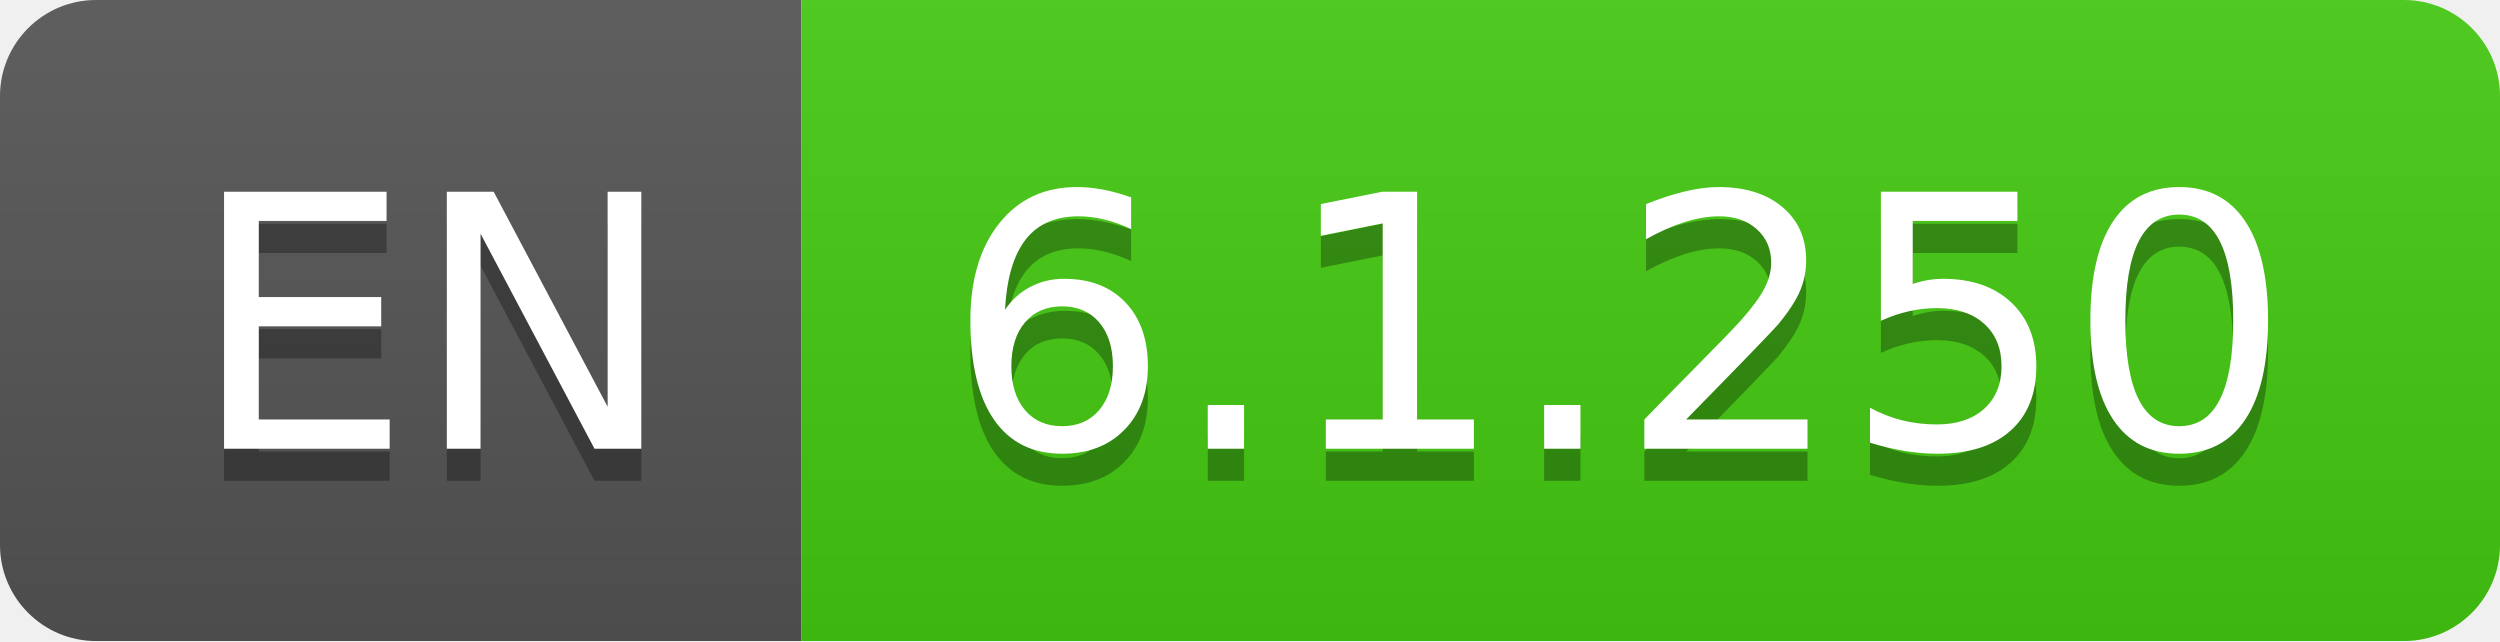
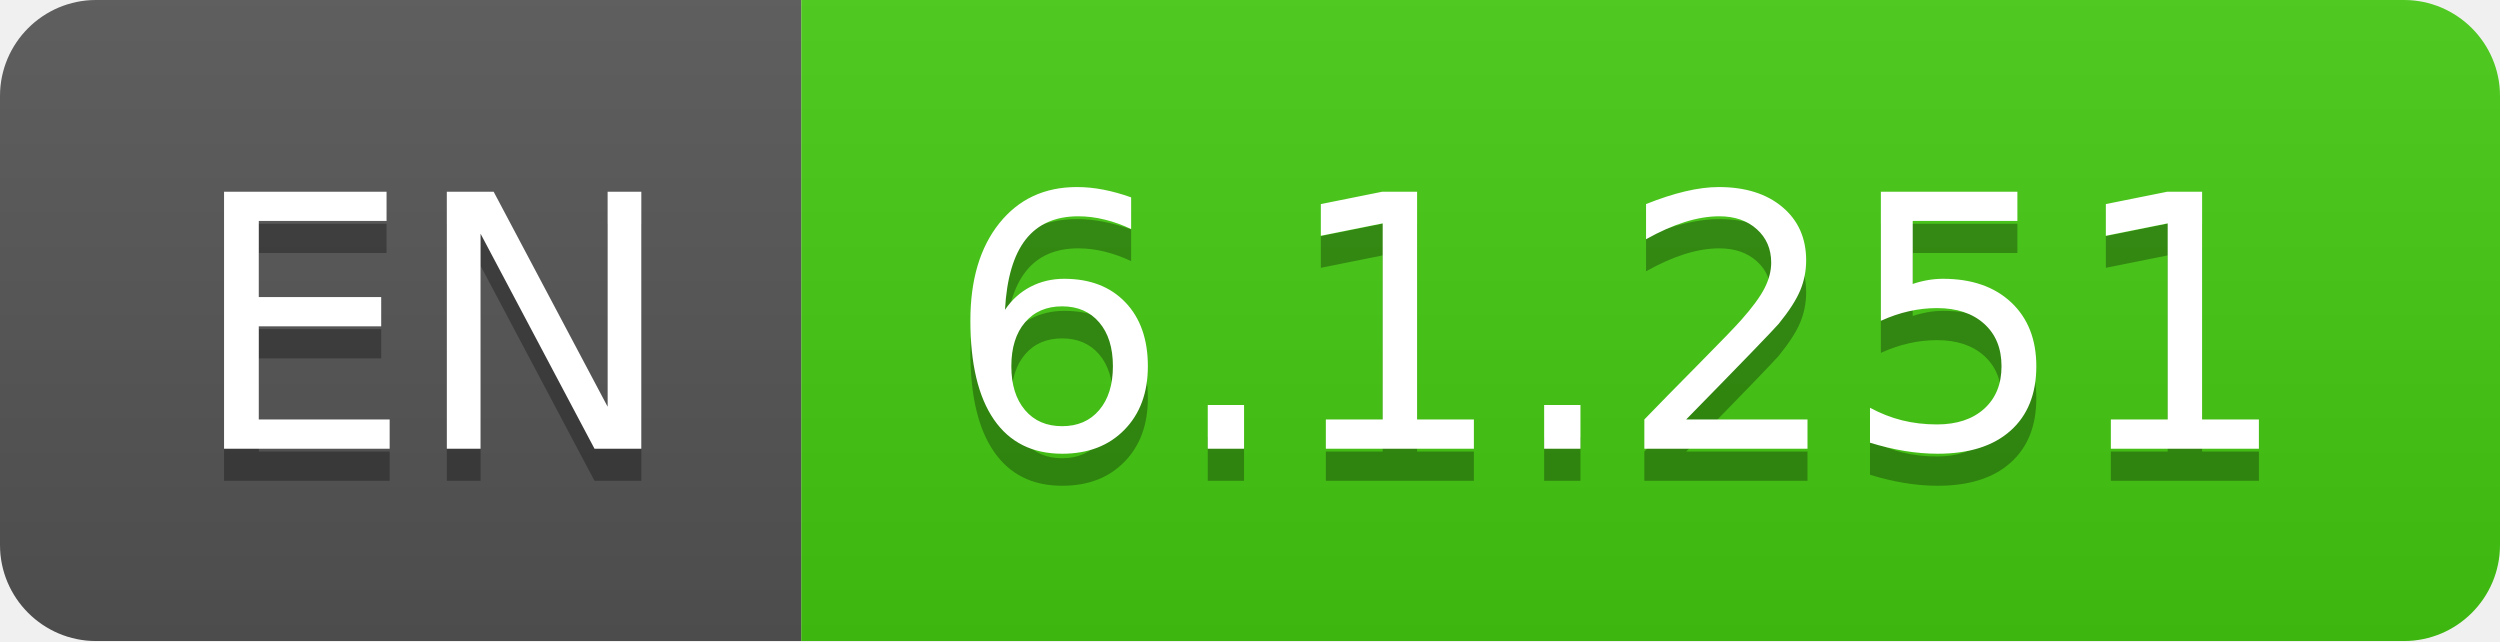
- <svg xmlns="http://www.w3.org/2000/svg" width="78" height="20" role="img" aria-label="EN: 6.1.250">
+ <svg xmlns="http://www.w3.org/2000/svg" width="78" height="20" role="img" aria-label="EN: 6.1.251">
  <linearGradient id="s" x2="0" y2="100%">
    <stop offset="0" stop-color="#bbb" stop-opacity=".1" />
    <stop offset="1" stop-opacity=".1" />
  </linearGradient>
  <clipPath id="r">
    <rect width="78" height="20" rx="3" fill="#fff" />
  </clipPath>
  <g clip-path="url(#r)">
    <rect width="25" height="20" fill="#555" />
    <rect x="25" width="53" height="20" fill="#4c1" />
    <rect width="78" height="20" fill="url(#s)" />
  </g>
  <g fill="#fff" text-anchor="middle" font-family="Verdana,Geneva,DejaVu Sans,sans-serif" text-rendering="geometricPrecision" font-size="110">
    <text aria-hidden="true" x="135" y="150" fill="#010101" fill-opacity=".3" transform="scale(.1)" textLength="150">EN</text>
    <text x="135" y="140" transform="scale(.1)" fill="#fff" textLength="150">EN</text>
-     <text aria-hidden="true" x="505" y="150" fill="#010101" fill-opacity=".3" transform="scale(.1)" textLength="430">6.1.250</text>
-     <text x="505" y="140" transform="scale(.1)" fill="#fff" textLength="430">6.1.250</text>
+     <text aria-hidden="true" x="505" y="150" fill="#010101" fill-opacity=".3" transform="scale(.1)" textLength="430">6.1.251</text>
+     <text x="505" y="140" transform="scale(.1)" fill="#fff" textLength="430">6.1.251</text>
  </g>
</svg>
